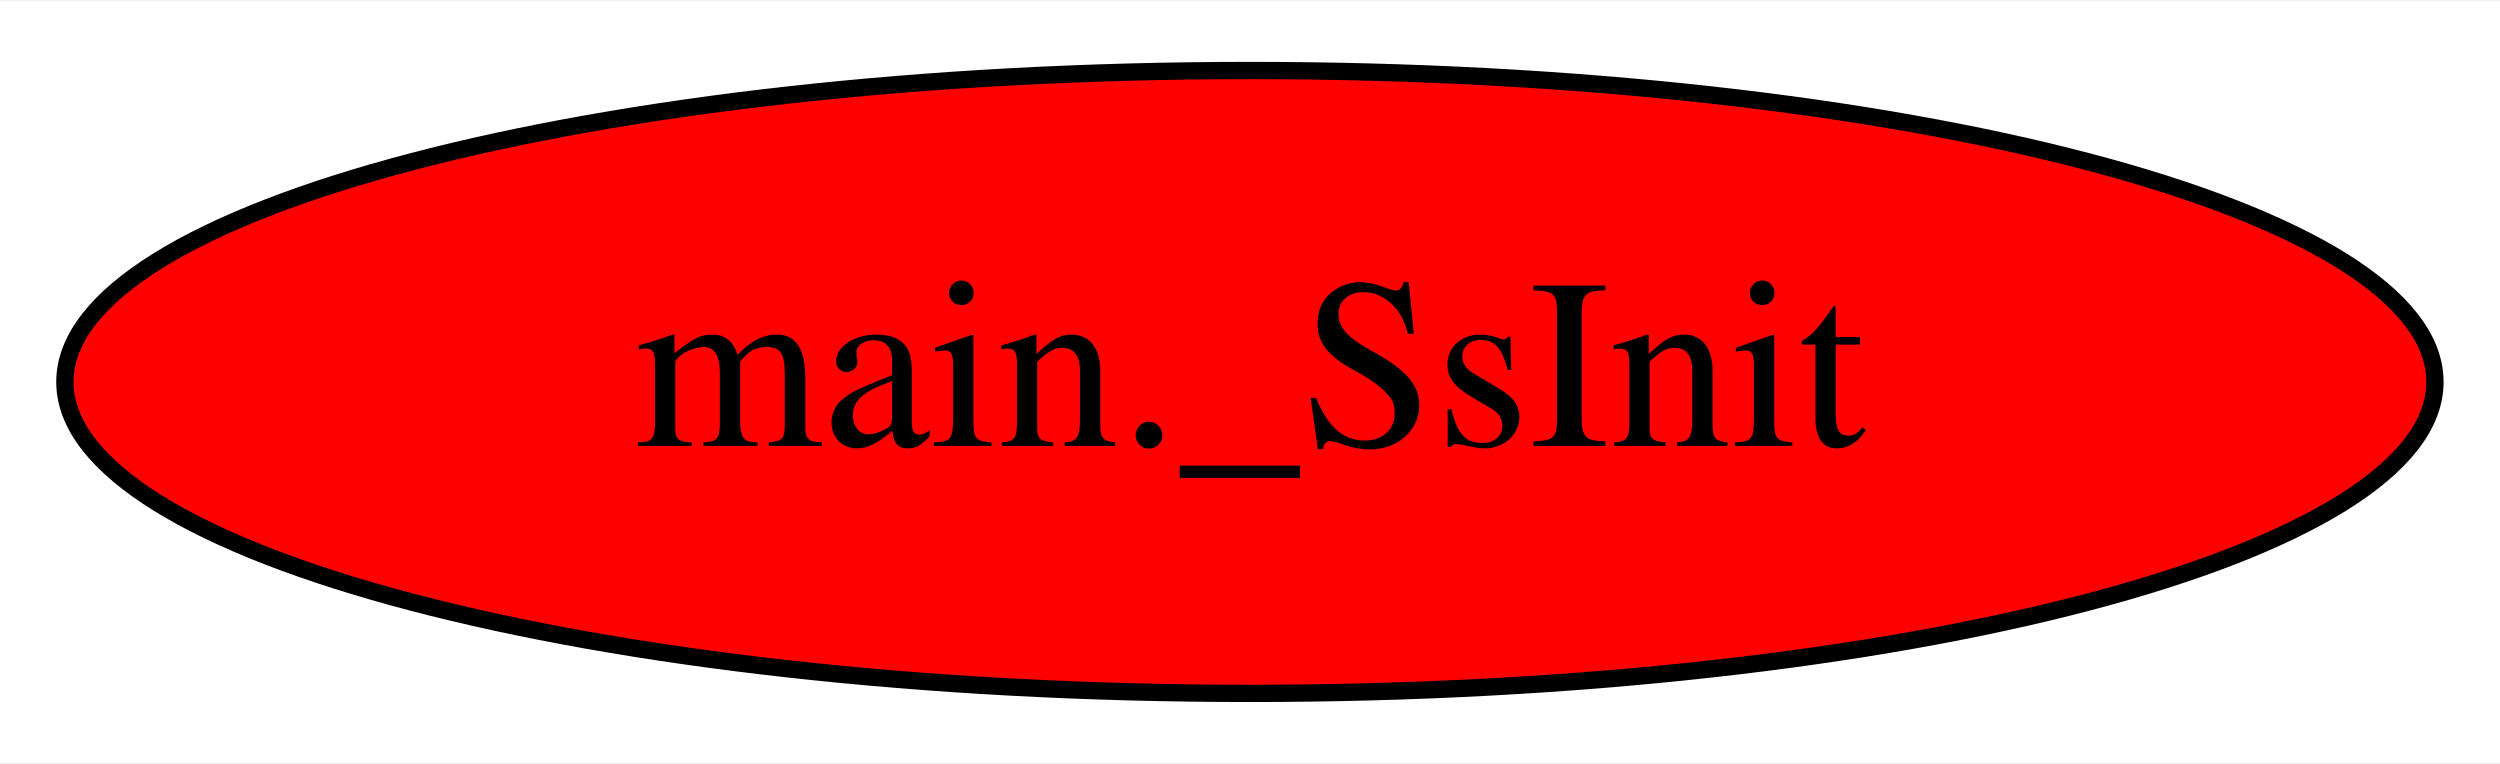
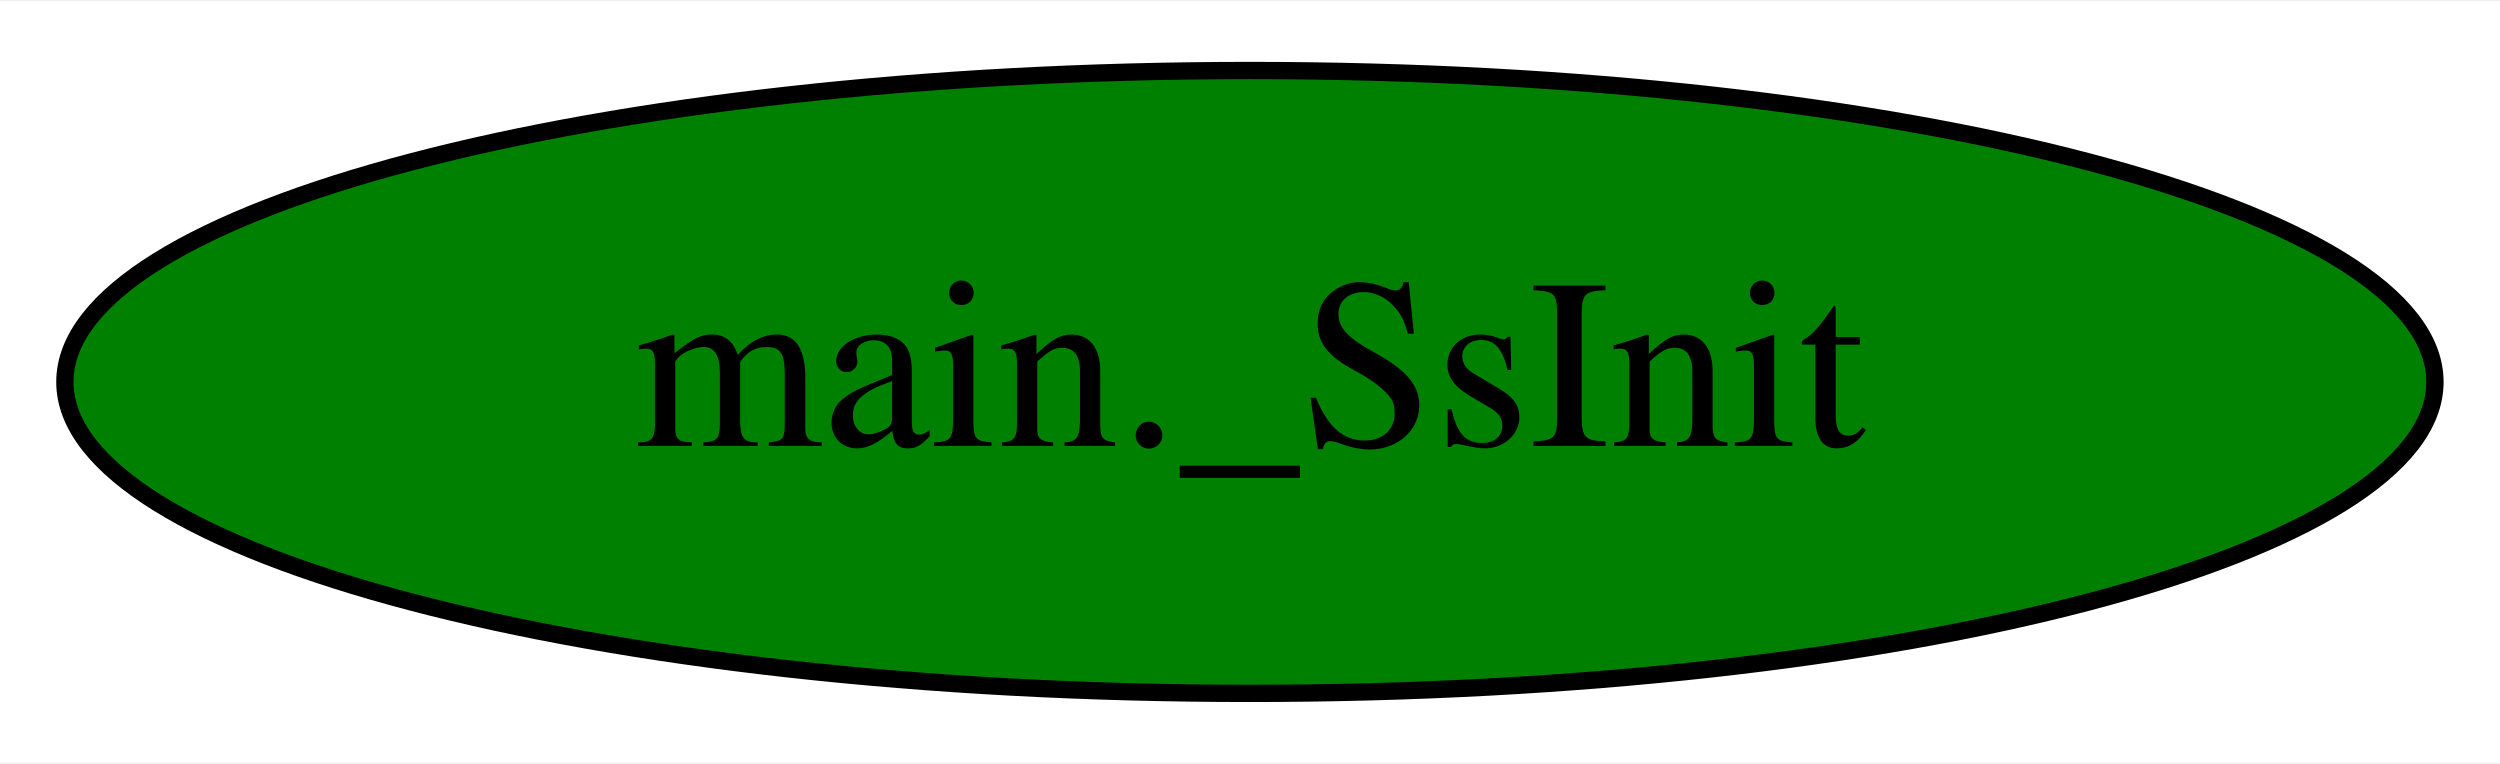
<svg xmlns="http://www.w3.org/2000/svg" width="144pt" height="44pt" viewBox="0.00 0.00 144.49 44.00">
  <g id="graph0" class="graph" transform="scale(1 1) rotate(0) translate(4 40)">
    <polygon fill="white" stroke="transparent" points="-4,4 -4,-40 140.49,-40 140.49,4 -4,4" />
    <g id="node1" class="node">
-       <ellipse fill="red" stroke="black" cx="68.24" cy="-18" rx="68.49" ry="18" />
+       <ellipse fill="green" stroke="black" cx="68.24" cy="-18" rx="68.49" ry="18" />
      <text text-anchor="middle" x="68.24" y="-14.3" font-family="Times,serif" font-size="14.00">main._SsInit</text>
    </g>
  </g>
</svg>
